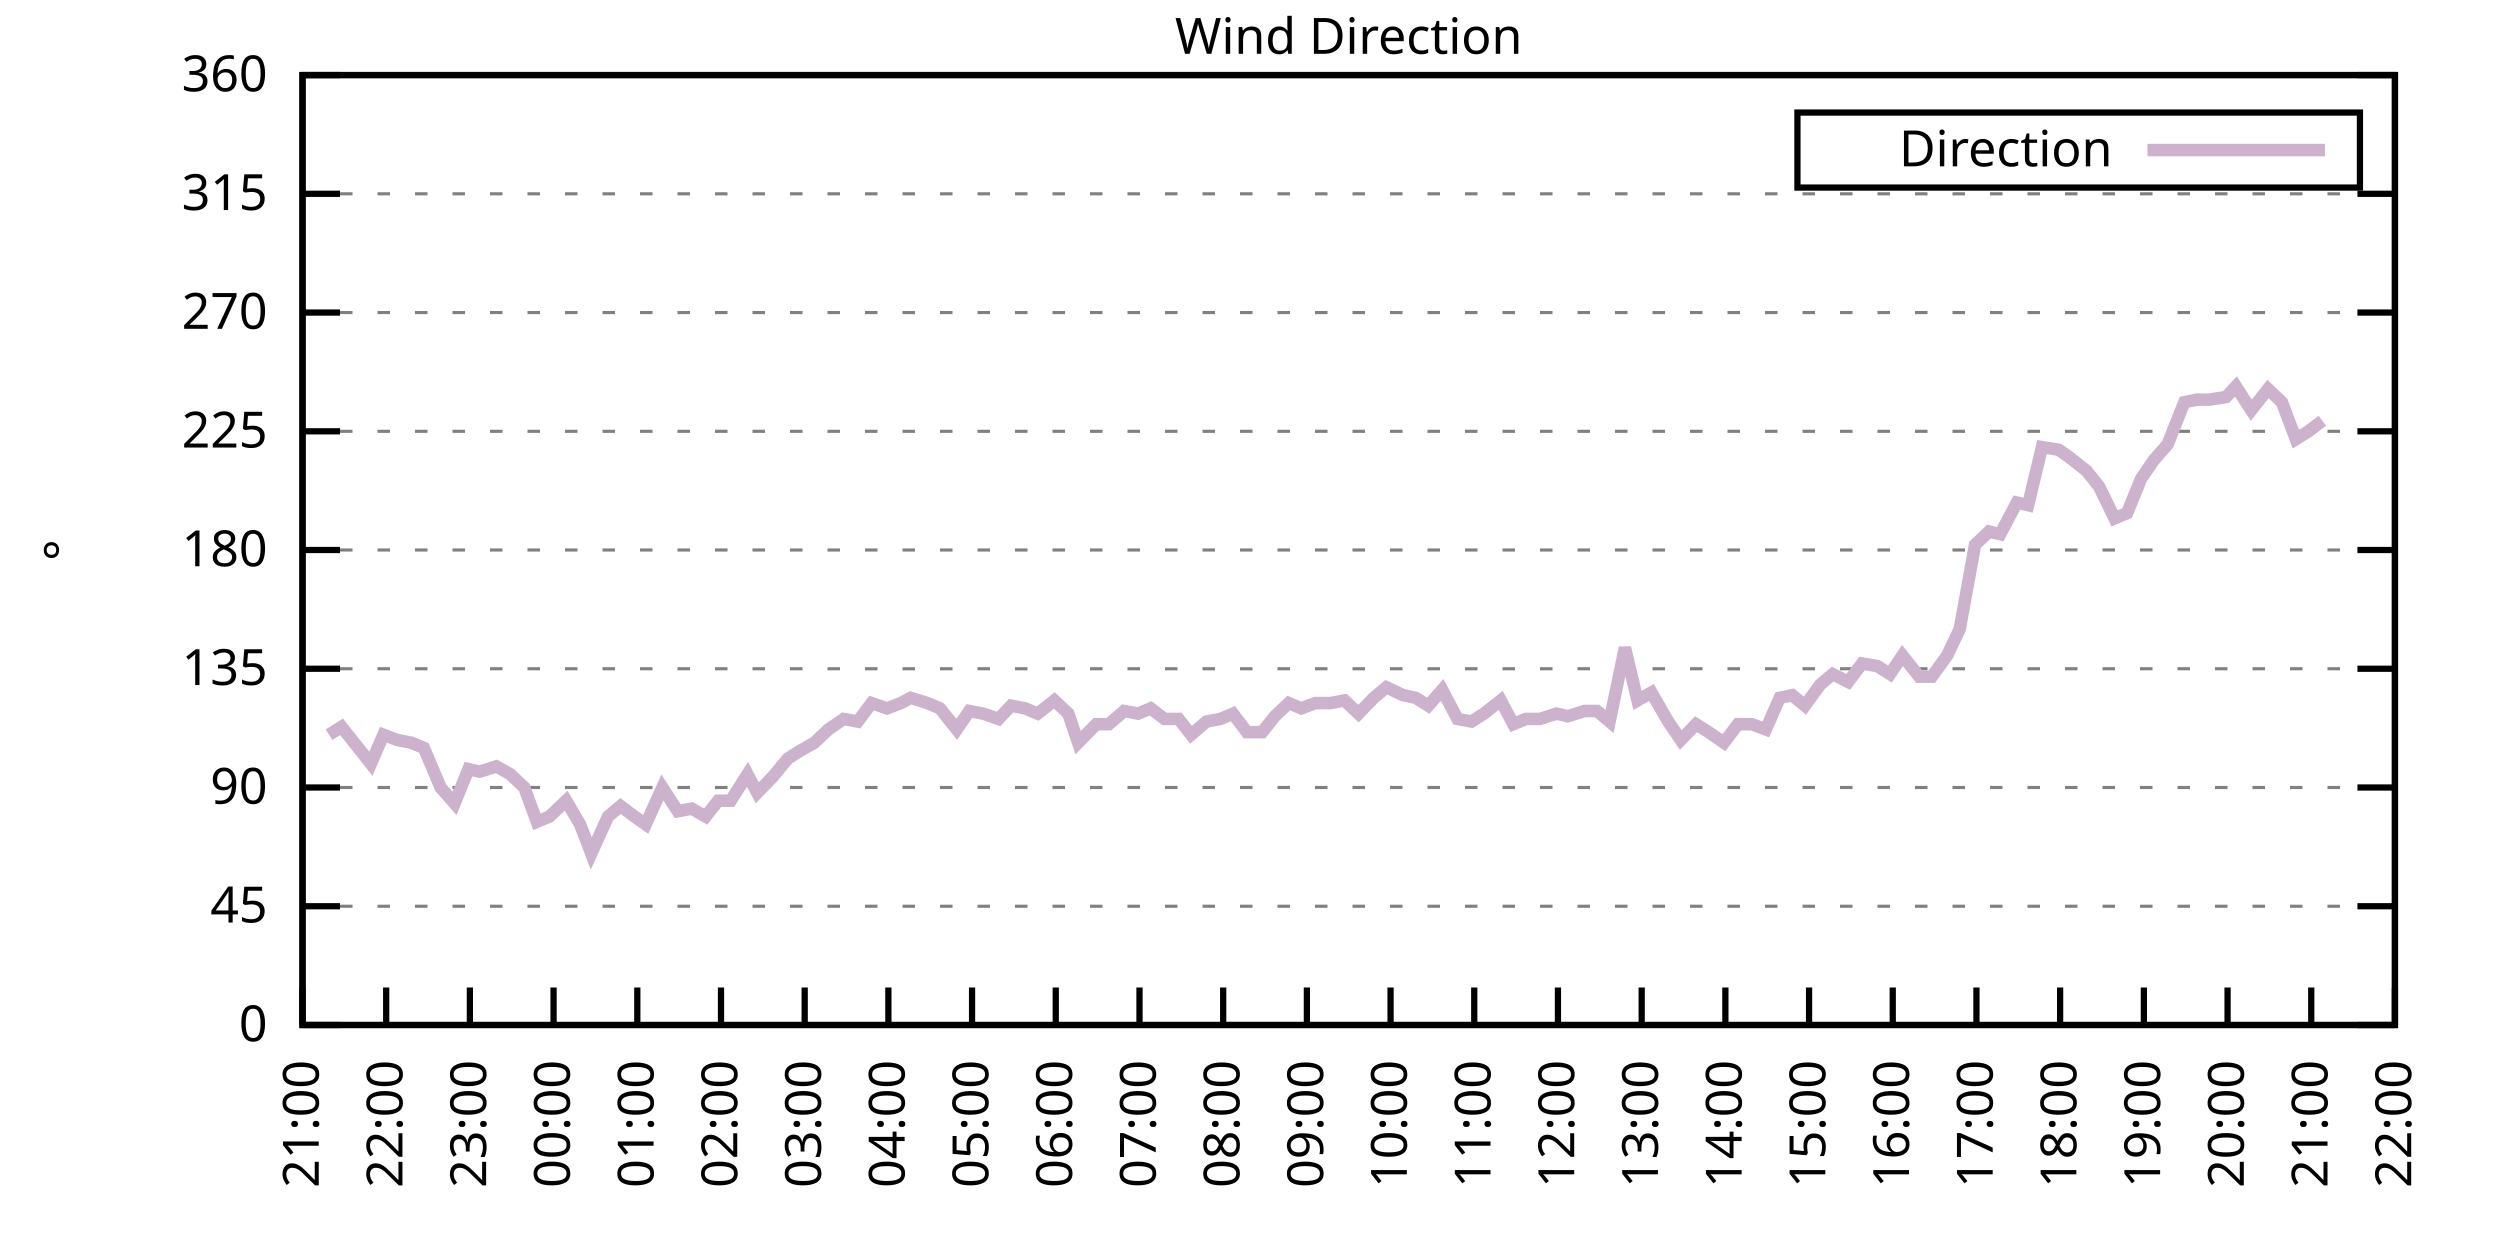
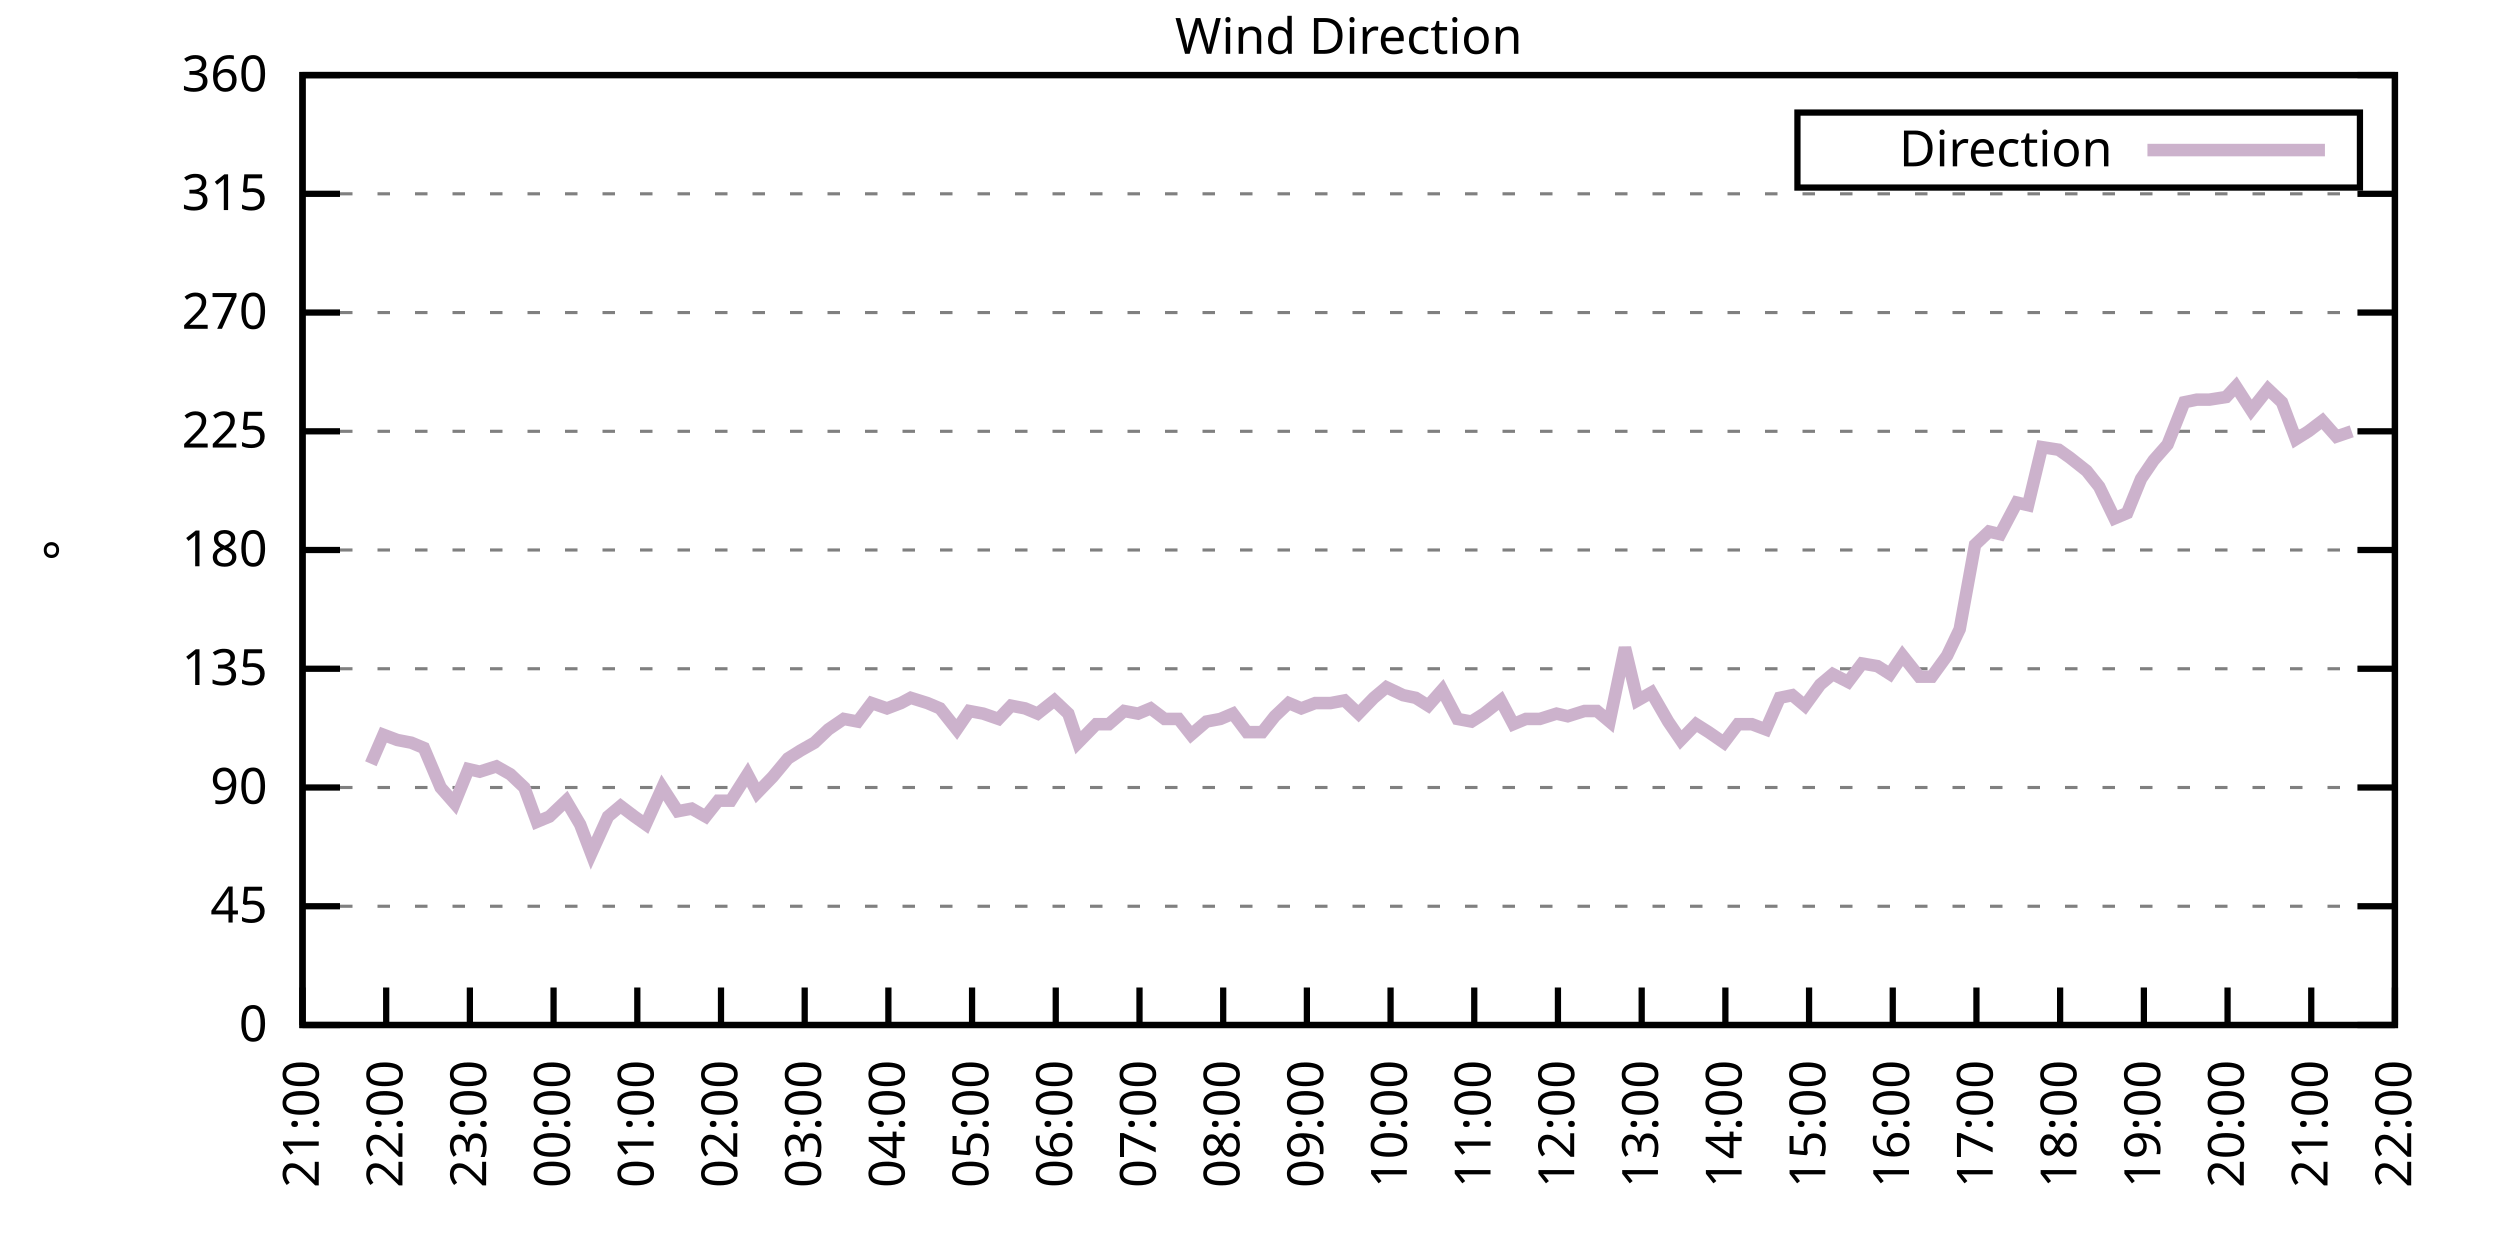
<svg xmlns="http://www.w3.org/2000/svg" xmlns:xlink="http://www.w3.org/1999/xlink" width="400" height="200" viewBox="0 0 400 200">
  <g id="gnuplot_canvas">
    <rect x="0" y="0" width="400" height="200" fill="none" />
    <defs>
      <circle id="gpDot" r="0.5" stroke-width="0.5" stroke="currentColor" />
      <path id="gpPt0" stroke-width="0.333" stroke="currentColor" d="M-1,0 h2 M0,-1 v2" />
      <path id="gpPt1" stroke-width="0.333" stroke="currentColor" d="M-1,-1 L1,1 M1,-1 L-1,1" />
      <path id="gpPt2" stroke-width="0.333" stroke="currentColor" d="M-1,0 L1,0 M0,-1 L0,1 M-1,-1 L1,1 M-1,1 L1,-1" />
      <rect id="gpPt3" stroke-width="0.333" stroke="currentColor" x="-1" y="-1" width="2" height="2" />
      <rect id="gpPt4" stroke-width="0.333" stroke="currentColor" fill="currentColor" x="-1" y="-1" width="2" height="2" />
      <circle id="gpPt5" stroke-width="0.333" stroke="currentColor" cx="0" cy="0" r="1" />
      <use xlink:href="#gpPt5" id="gpPt6" fill="currentColor" stroke="none" />
      <path id="gpPt7" stroke-width="0.333" stroke="currentColor" d="M0,-1.33 L-1.33,0.67 L1.33,0.67 z" />
      <use xlink:href="#gpPt7" id="gpPt8" fill="currentColor" stroke="none" />
      <use xlink:href="#gpPt7" id="gpPt9" stroke="currentColor" transform="rotate(180)" />
      <use xlink:href="#gpPt9" id="gpPt10" fill="currentColor" stroke="none" />
      <use xlink:href="#gpPt3" id="gpPt11" stroke="currentColor" transform="rotate(45)" />
      <use xlink:href="#gpPt11" id="gpPt12" fill="currentColor" stroke="none" />
      <path id="gpPt13" stroke-width="0.333" stroke="currentColor" d="M0,1.330 L1.265,0.411 L0.782,-1.067 L-0.782,-1.076 L-1.265,0.411 z" />
      <use xlink:href="#gpPt13" id="gpPt14" fill="currentColor" stroke="none" />
      <filter id="textbox" filterUnits="objectBoundingBox" x="0" y="0" height="1" width="1">
        <feFlood flood-color="white" flood-opacity="1" result="bgnd" />
        <feComposite in="SourceGraphic" in2="bgnd" operator="atop" />
      </filter>
      <filter id="greybox" filterUnits="objectBoundingBox" x="0" y="0" height="1" width="1">
        <feFlood flood-color="lightgrey" flood-opacity="1" result="grey" />
        <feComposite in="SourceGraphic" in2="grey" operator="atop" />
      </filter>
    </defs>
    <g fill="none" color="white" stroke="currentColor" stroke-width="1.00" stroke-linecap="butt" stroke-linejoin="miter">
</g>
    <g fill="none" color="black" stroke="currentColor" stroke-width="1.00" stroke-linecap="butt" stroke-linejoin="miter">
      <g stroke="none" shape-rendering="crispEdges">
        <polygon fill="rgb(255, 255, 255)" points="48.40,164.00 383.18,164.00 383.18,12.02 48.40,12.02 " />
      </g>
    </g>
    <g fill="none" color="black" stroke="currentColor" stroke-width="1.00" stroke-linecap="butt" stroke-linejoin="miter">
</g>
    <g fill="none" color="black" stroke="black" stroke-width="0.50" stroke-linecap="butt" stroke-linejoin="miter">
</g>
    <g fill="none" color="gray" stroke="currentColor" stroke-width="0.50" stroke-linecap="butt" stroke-linejoin="miter">
      <path stroke="gray" stroke-dasharray="2,4" class="gridline" d="M48.40,164.00 L383.19,164.00  " />
    </g>
    <g fill="none" color="gray" stroke="gray" stroke-width="1.00" stroke-linecap="butt" stroke-linejoin="miter">
</g>
    <g fill="none" color="black" stroke="currentColor" stroke-width="1.00" stroke-linecap="butt" stroke-linejoin="miter">
      <path stroke="black" d="M48.40,164.00 L54.40,164.00 M383.19,164.00 L377.19,164.00  " />
      <g transform="translate(42.80,166.60)" stroke="none" fill="black" font-family="Sans" font-size="8.00" text-anchor="end">
        <text>
          <tspan font-family="Sans"> 0</tspan>
        </text>
      </g>
    </g>
    <g fill="none" color="black" stroke="currentColor" stroke-width="1.00" stroke-linecap="butt" stroke-linejoin="miter">
</g>
    <g fill="none" color="black" stroke="black" stroke-width="0.50" stroke-linecap="butt" stroke-linejoin="miter">
</g>
    <g fill="none" color="gray" stroke="currentColor" stroke-width="0.50" stroke-linecap="butt" stroke-linejoin="miter">
      <path stroke="gray" stroke-dasharray="2,4" class="gridline" d="M48.40,145.00 L383.19,145.00  " />
    </g>
    <g fill="none" color="gray" stroke="gray" stroke-width="1.00" stroke-linecap="butt" stroke-linejoin="miter">
</g>
    <g fill="none" color="black" stroke="currentColor" stroke-width="1.00" stroke-linecap="butt" stroke-linejoin="miter">
      <path stroke="black" d="M48.40,145.00 L54.40,145.00 M383.19,145.00 L377.19,145.00  " />
      <g transform="translate(42.80,147.60)" stroke="none" fill="black" font-family="Sans" font-size="8.00" text-anchor="end">
        <text>
          <tspan font-family="Sans"> 45</tspan>
        </text>
      </g>
    </g>
    <g fill="none" color="black" stroke="currentColor" stroke-width="1.00" stroke-linecap="butt" stroke-linejoin="miter">
</g>
    <g fill="none" color="black" stroke="black" stroke-width="0.50" stroke-linecap="butt" stroke-linejoin="miter">
</g>
    <g fill="none" color="gray" stroke="currentColor" stroke-width="0.50" stroke-linecap="butt" stroke-linejoin="miter">
      <path stroke="gray" stroke-dasharray="2,4" class="gridline" d="M48.40,126.00 L383.19,126.00  " />
    </g>
    <g fill="none" color="gray" stroke="gray" stroke-width="1.00" stroke-linecap="butt" stroke-linejoin="miter">
</g>
    <g fill="none" color="black" stroke="currentColor" stroke-width="1.00" stroke-linecap="butt" stroke-linejoin="miter">
      <path stroke="black" d="M48.40,126.00 L54.40,126.00 M383.19,126.00 L377.19,126.00  " />
      <g transform="translate(42.80,128.60)" stroke="none" fill="black" font-family="Sans" font-size="8.00" text-anchor="end">
        <text>
          <tspan font-family="Sans"> 90</tspan>
        </text>
      </g>
    </g>
    <g fill="none" color="black" stroke="currentColor" stroke-width="1.00" stroke-linecap="butt" stroke-linejoin="miter">
</g>
    <g fill="none" color="black" stroke="black" stroke-width="0.50" stroke-linecap="butt" stroke-linejoin="miter">
</g>
    <g fill="none" color="gray" stroke="currentColor" stroke-width="0.50" stroke-linecap="butt" stroke-linejoin="miter">
      <path stroke="gray" stroke-dasharray="2,4" class="gridline" d="M48.40,107.00 L383.19,107.00  " />
    </g>
    <g fill="none" color="gray" stroke="gray" stroke-width="1.00" stroke-linecap="butt" stroke-linejoin="miter">
</g>
    <g fill="none" color="black" stroke="currentColor" stroke-width="1.00" stroke-linecap="butt" stroke-linejoin="miter">
      <path stroke="black" d="M48.40,107.00 L54.40,107.00 M383.19,107.00 L377.19,107.00  " />
      <g transform="translate(42.80,109.60)" stroke="none" fill="black" font-family="Sans" font-size="8.00" text-anchor="end">
        <text>
          <tspan font-family="Sans"> 135</tspan>
        </text>
      </g>
    </g>
    <g fill="none" color="black" stroke="currentColor" stroke-width="1.00" stroke-linecap="butt" stroke-linejoin="miter">
</g>
    <g fill="none" color="black" stroke="black" stroke-width="0.50" stroke-linecap="butt" stroke-linejoin="miter">
</g>
    <g fill="none" color="gray" stroke="currentColor" stroke-width="0.50" stroke-linecap="butt" stroke-linejoin="miter">
      <path stroke="gray" stroke-dasharray="2,4" class="gridline" d="M48.40,88.00 L383.19,88.00  " />
    </g>
    <g fill="none" color="gray" stroke="gray" stroke-width="1.00" stroke-linecap="butt" stroke-linejoin="miter">
</g>
    <g fill="none" color="black" stroke="currentColor" stroke-width="1.00" stroke-linecap="butt" stroke-linejoin="miter">
      <path stroke="black" d="M48.40,88.00 L54.40,88.00 M383.19,88.00 L377.19,88.00  " />
      <g transform="translate(42.80,90.60)" stroke="none" fill="black" font-family="Sans" font-size="8.00" text-anchor="end">
        <text>
          <tspan font-family="Sans"> 180</tspan>
        </text>
      </g>
    </g>
    <g fill="none" color="black" stroke="currentColor" stroke-width="1.00" stroke-linecap="butt" stroke-linejoin="miter">
</g>
    <g fill="none" color="black" stroke="black" stroke-width="0.50" stroke-linecap="butt" stroke-linejoin="miter">
</g>
    <g fill="none" color="gray" stroke="currentColor" stroke-width="0.50" stroke-linecap="butt" stroke-linejoin="miter">
      <path stroke="gray" stroke-dasharray="2,4" class="gridline" d="M48.40,69.01 L383.19,69.01  " />
    </g>
    <g fill="none" color="gray" stroke="gray" stroke-width="1.00" stroke-linecap="butt" stroke-linejoin="miter">
</g>
    <g fill="none" color="black" stroke="currentColor" stroke-width="1.00" stroke-linecap="butt" stroke-linejoin="miter">
      <path stroke="black" d="M48.40,69.01 L54.40,69.01 M383.19,69.01 L377.19,69.01  " />
      <g transform="translate(42.80,71.61)" stroke="none" fill="black" font-family="Sans" font-size="8.00" text-anchor="end">
        <text>
          <tspan font-family="Sans"> 225</tspan>
        </text>
      </g>
    </g>
    <g fill="none" color="black" stroke="currentColor" stroke-width="1.00" stroke-linecap="butt" stroke-linejoin="miter">
</g>
    <g fill="none" color="black" stroke="black" stroke-width="0.50" stroke-linecap="butt" stroke-linejoin="miter">
</g>
    <g fill="none" color="gray" stroke="currentColor" stroke-width="0.50" stroke-linecap="butt" stroke-linejoin="miter">
      <path stroke="gray" stroke-dasharray="2,4" class="gridline" d="M48.40,50.01 L383.19,50.01  " />
    </g>
    <g fill="none" color="gray" stroke="gray" stroke-width="1.00" stroke-linecap="butt" stroke-linejoin="miter">
</g>
    <g fill="none" color="black" stroke="currentColor" stroke-width="1.00" stroke-linecap="butt" stroke-linejoin="miter">
      <path stroke="black" d="M48.40,50.01 L54.40,50.01 M383.19,50.01 L377.19,50.01  " />
      <g transform="translate(42.80,52.61)" stroke="none" fill="black" font-family="Sans" font-size="8.00" text-anchor="end">
        <text>
          <tspan font-family="Sans"> 270</tspan>
        </text>
      </g>
    </g>
    <g fill="none" color="black" stroke="currentColor" stroke-width="1.00" stroke-linecap="butt" stroke-linejoin="miter">
</g>
    <g fill="none" color="black" stroke="black" stroke-width="0.50" stroke-linecap="butt" stroke-linejoin="miter">
</g>
    <g fill="none" color="gray" stroke="currentColor" stroke-width="0.50" stroke-linecap="butt" stroke-linejoin="miter">
      <path stroke="gray" stroke-dasharray="2,4" class="gridline" d="M48.40,31.01 L383.19,31.01  " />
    </g>
    <g fill="none" color="gray" stroke="gray" stroke-width="1.00" stroke-linecap="butt" stroke-linejoin="miter">
</g>
    <g fill="none" color="black" stroke="currentColor" stroke-width="1.00" stroke-linecap="butt" stroke-linejoin="miter">
      <path stroke="black" d="M48.40,31.01 L54.40,31.01 M383.19,31.01 L377.19,31.01  " />
      <g transform="translate(42.80,33.61)" stroke="none" fill="black" font-family="Sans" font-size="8.00" text-anchor="end">
        <text>
          <tspan font-family="Sans"> 315</tspan>
        </text>
      </g>
    </g>
    <g fill="none" color="black" stroke="currentColor" stroke-width="1.00" stroke-linecap="butt" stroke-linejoin="miter">
</g>
    <g fill="none" color="black" stroke="black" stroke-width="0.50" stroke-linecap="butt" stroke-linejoin="miter">
</g>
    <g fill="none" color="gray" stroke="currentColor" stroke-width="0.50" stroke-linecap="butt" stroke-linejoin="miter">
      <path stroke="gray" stroke-dasharray="2,4" class="gridline" d="M48.40,12.01 L383.19,12.01  " />
    </g>
    <g fill="none" color="gray" stroke="gray" stroke-width="1.00" stroke-linecap="butt" stroke-linejoin="miter">
</g>
    <g fill="none" color="black" stroke="currentColor" stroke-width="1.00" stroke-linecap="butt" stroke-linejoin="miter">
      <path stroke="black" d="M48.40,12.01 L54.40,12.01 M383.19,12.01 L377.19,12.01  " />
      <g transform="translate(42.80,14.61)" stroke="none" fill="black" font-family="Sans" font-size="8.00" text-anchor="end">
        <text>
          <tspan font-family="Sans"> 360</tspan>
        </text>
      </g>
    </g>
    <g fill="none" color="black" stroke="currentColor" stroke-width="1.00" stroke-linecap="butt" stroke-linejoin="miter">
      <path stroke="black" d="M48.40,164.00 L48.40,158.00  " />
      <g transform="translate(51.00,169.60) rotate(270.00)" stroke="none" fill="black" font-family="Sans" font-size="8.00" text-anchor="end">
        <text>
          <tspan font-family="Sans">21:00</tspan>
        </text>
      </g>
    </g>
    <g fill="none" color="black" stroke="currentColor" stroke-width="1.00" stroke-linecap="butt" stroke-linejoin="miter">
      <path stroke="black" d="M61.79,164.00 L61.79,158.00  " />
      <g transform="translate(64.39,169.60) rotate(270.00)" stroke="none" fill="black" font-family="Sans" font-size="8.00" text-anchor="end">
        <text>
          <tspan font-family="Sans">22:00</tspan>
        </text>
      </g>
    </g>
    <g fill="none" color="black" stroke="currentColor" stroke-width="1.00" stroke-linecap="butt" stroke-linejoin="miter">
      <path stroke="black" d="M75.18,164.00 L75.18,158.00  " />
      <g transform="translate(77.78,169.60) rotate(270.00)" stroke="none" fill="black" font-family="Sans" font-size="8.00" text-anchor="end">
        <text>
          <tspan font-family="Sans">23:00</tspan>
        </text>
      </g>
    </g>
    <g fill="none" color="black" stroke="currentColor" stroke-width="1.00" stroke-linecap="butt" stroke-linejoin="miter">
      <path stroke="black" d="M88.57,164.00 L88.57,158.00  " />
      <g transform="translate(91.17,169.60) rotate(270.00)" stroke="none" fill="black" font-family="Sans" font-size="8.00" text-anchor="end">
        <text>
          <tspan font-family="Sans">00:00</tspan>
        </text>
      </g>
    </g>
    <g fill="none" color="black" stroke="currentColor" stroke-width="1.00" stroke-linecap="butt" stroke-linejoin="miter">
      <path stroke="black" d="M101.97,164.00 L101.97,158.00  " />
      <g transform="translate(104.57,169.60) rotate(270.00)" stroke="none" fill="black" font-family="Sans" font-size="8.00" text-anchor="end">
        <text>
          <tspan font-family="Sans">01:00</tspan>
        </text>
      </g>
    </g>
    <g fill="none" color="black" stroke="currentColor" stroke-width="1.00" stroke-linecap="butt" stroke-linejoin="miter">
      <path stroke="black" d="M115.36,164.00 L115.36,158.00  " />
      <g transform="translate(117.96,169.60) rotate(270.00)" stroke="none" fill="black" font-family="Sans" font-size="8.00" text-anchor="end">
        <text>
          <tspan font-family="Sans">02:00</tspan>
        </text>
      </g>
    </g>
    <g fill="none" color="black" stroke="currentColor" stroke-width="1.00" stroke-linecap="butt" stroke-linejoin="miter">
      <path stroke="black" d="M128.75,164.00 L128.75,158.00  " />
      <g transform="translate(131.35,169.60) rotate(270.00)" stroke="none" fill="black" font-family="Sans" font-size="8.00" text-anchor="end">
        <text>
          <tspan font-family="Sans">03:00</tspan>
        </text>
      </g>
    </g>
    <g fill="none" color="black" stroke="currentColor" stroke-width="1.00" stroke-linecap="butt" stroke-linejoin="miter">
      <path stroke="black" d="M142.14,164.00 L142.14,158.00  " />
      <g transform="translate(144.74,169.60) rotate(270.00)" stroke="none" fill="black" font-family="Sans" font-size="8.00" text-anchor="end">
        <text>
          <tspan font-family="Sans">04:00</tspan>
        </text>
      </g>
    </g>
    <g fill="none" color="black" stroke="currentColor" stroke-width="1.00" stroke-linecap="butt" stroke-linejoin="miter">
      <path stroke="black" d="M155.53,164.00 L155.53,158.00  " />
      <g transform="translate(158.13,169.60) rotate(270.00)" stroke="none" fill="black" font-family="Sans" font-size="8.00" text-anchor="end">
        <text>
          <tspan font-family="Sans">05:00</tspan>
        </text>
      </g>
    </g>
    <g fill="none" color="black" stroke="currentColor" stroke-width="1.00" stroke-linecap="butt" stroke-linejoin="miter">
      <path stroke="black" d="M168.92,164.00 L168.92,158.00  " />
      <g transform="translate(171.52,169.60) rotate(270.00)" stroke="none" fill="black" font-family="Sans" font-size="8.00" text-anchor="end">
        <text>
          <tspan font-family="Sans">06:00</tspan>
        </text>
      </g>
    </g>
    <g fill="none" color="black" stroke="currentColor" stroke-width="1.00" stroke-linecap="butt" stroke-linejoin="miter">
      <path stroke="black" d="M182.32,164.00 L182.32,158.00  " />
      <g transform="translate(184.92,169.60) rotate(270.00)" stroke="none" fill="black" font-family="Sans" font-size="8.00" text-anchor="end">
        <text>
          <tspan font-family="Sans">07:00</tspan>
        </text>
      </g>
    </g>
    <g fill="none" color="black" stroke="currentColor" stroke-width="1.00" stroke-linecap="butt" stroke-linejoin="miter">
      <path stroke="black" d="M195.71,164.00 L195.71,158.00  " />
      <g transform="translate(198.31,169.60) rotate(270.00)" stroke="none" fill="black" font-family="Sans" font-size="8.00" text-anchor="end">
        <text>
          <tspan font-family="Sans">08:00</tspan>
        </text>
      </g>
    </g>
    <g fill="none" color="black" stroke="currentColor" stroke-width="1.00" stroke-linecap="butt" stroke-linejoin="miter">
      <path stroke="black" d="M209.10,164.00 L209.10,158.00  " />
      <g transform="translate(211.70,169.60) rotate(270.00)" stroke="none" fill="black" font-family="Sans" font-size="8.00" text-anchor="end">
        <text>
          <tspan font-family="Sans">09:00</tspan>
        </text>
      </g>
    </g>
    <g fill="none" color="black" stroke="currentColor" stroke-width="1.00" stroke-linecap="butt" stroke-linejoin="miter">
      <path stroke="black" d="M222.49,164.00 L222.49,158.00  " />
      <g transform="translate(225.09,169.60) rotate(270.00)" stroke="none" fill="black" font-family="Sans" font-size="8.00" text-anchor="end">
        <text>
          <tspan font-family="Sans">10:00</tspan>
        </text>
      </g>
    </g>
    <g fill="none" color="black" stroke="currentColor" stroke-width="1.00" stroke-linecap="butt" stroke-linejoin="miter">
      <path stroke="black" d="M235.88,164.00 L235.88,158.00  " />
      <g transform="translate(238.48,169.60) rotate(270.00)" stroke="none" fill="black" font-family="Sans" font-size="8.00" text-anchor="end">
        <text>
          <tspan font-family="Sans">11:00</tspan>
        </text>
      </g>
    </g>
    <g fill="none" color="black" stroke="currentColor" stroke-width="1.00" stroke-linecap="butt" stroke-linejoin="miter">
      <path stroke="black" d="M249.27,164.00 L249.27,158.00  " />
      <g transform="translate(251.87,169.60) rotate(270.00)" stroke="none" fill="black" font-family="Sans" font-size="8.00" text-anchor="end">
        <text>
          <tspan font-family="Sans">12:00</tspan>
        </text>
      </g>
    </g>
    <g fill="none" color="black" stroke="currentColor" stroke-width="1.00" stroke-linecap="butt" stroke-linejoin="miter">
      <path stroke="black" d="M262.67,164.00 L262.67,158.00  " />
      <g transform="translate(265.27,169.60) rotate(270.00)" stroke="none" fill="black" font-family="Sans" font-size="8.00" text-anchor="end">
        <text>
          <tspan font-family="Sans">13:00</tspan>
        </text>
      </g>
    </g>
    <g fill="none" color="black" stroke="currentColor" stroke-width="1.00" stroke-linecap="butt" stroke-linejoin="miter">
      <path stroke="black" d="M276.06,164.00 L276.06,158.00  " />
      <g transform="translate(278.66,169.60) rotate(270.00)" stroke="none" fill="black" font-family="Sans" font-size="8.00" text-anchor="end">
        <text>
          <tspan font-family="Sans">14:00</tspan>
        </text>
      </g>
    </g>
    <g fill="none" color="black" stroke="currentColor" stroke-width="1.00" stroke-linecap="butt" stroke-linejoin="miter">
      <path stroke="black" d="M289.45,164.00 L289.45,158.00  " />
      <g transform="translate(292.05,169.60) rotate(270.00)" stroke="none" fill="black" font-family="Sans" font-size="8.00" text-anchor="end">
        <text>
          <tspan font-family="Sans">15:00</tspan>
        </text>
      </g>
    </g>
    <g fill="none" color="black" stroke="currentColor" stroke-width="1.00" stroke-linecap="butt" stroke-linejoin="miter">
      <path stroke="black" d="M302.84,164.00 L302.84,158.00  " />
      <g transform="translate(305.44,169.60) rotate(270.00)" stroke="none" fill="black" font-family="Sans" font-size="8.00" text-anchor="end">
        <text>
          <tspan font-family="Sans">16:00</tspan>
        </text>
      </g>
    </g>
    <g fill="none" color="black" stroke="currentColor" stroke-width="1.00" stroke-linecap="butt" stroke-linejoin="miter">
      <path stroke="black" d="M316.23,164.00 L316.23,158.00  " />
      <g transform="translate(318.83,169.60) rotate(270.00)" stroke="none" fill="black" font-family="Sans" font-size="8.00" text-anchor="end">
        <text>
          <tspan font-family="Sans">17:00</tspan>
        </text>
      </g>
    </g>
    <g fill="none" color="black" stroke="currentColor" stroke-width="1.00" stroke-linecap="butt" stroke-linejoin="miter">
      <path stroke="black" d="M329.62,164.00 L329.62,158.00  " />
      <g transform="translate(332.22,169.60) rotate(270.00)" stroke="none" fill="black" font-family="Sans" font-size="8.00" text-anchor="end">
        <text>
          <tspan font-family="Sans">18:00</tspan>
        </text>
      </g>
    </g>
    <g fill="none" color="black" stroke="currentColor" stroke-width="1.00" stroke-linecap="butt" stroke-linejoin="miter">
      <path stroke="black" d="M343.02,164.00 L343.02,158.00  " />
      <g transform="translate(345.62,169.60) rotate(270.00)" stroke="none" fill="black" font-family="Sans" font-size="8.00" text-anchor="end">
        <text>
          <tspan font-family="Sans">19:00</tspan>
        </text>
      </g>
    </g>
    <g fill="none" color="black" stroke="currentColor" stroke-width="1.00" stroke-linecap="butt" stroke-linejoin="miter">
      <path stroke="black" d="M356.41,164.00 L356.41,158.00  " />
      <g transform="translate(359.01,169.60) rotate(270.00)" stroke="none" fill="black" font-family="Sans" font-size="8.00" text-anchor="end">
        <text>
          <tspan font-family="Sans">20:00</tspan>
        </text>
      </g>
    </g>
    <g fill="none" color="black" stroke="currentColor" stroke-width="1.00" stroke-linecap="butt" stroke-linejoin="miter">
      <path stroke="black" d="M369.80,164.00 L369.80,158.00  " />
      <g transform="translate(372.40,169.60) rotate(270.00)" stroke="none" fill="black" font-family="Sans" font-size="8.00" text-anchor="end">
        <text>
          <tspan font-family="Sans">21:00</tspan>
        </text>
      </g>
    </g>
    <g fill="none" color="black" stroke="currentColor" stroke-width="1.00" stroke-linecap="butt" stroke-linejoin="miter">
      <path stroke="black" d="M383.19,164.00 L383.19,158.00  " />
      <g transform="translate(385.79,169.60) rotate(270.00)" stroke="none" fill="black" font-family="Sans" font-size="8.00" text-anchor="end">
        <text>
          <tspan font-family="Sans">22:00</tspan>
        </text>
      </g>
    </g>
    <g fill="none" color="black" stroke="currentColor" stroke-width="1.00" stroke-linecap="butt" stroke-linejoin="miter">
</g>
    <g fill="none" color="black" stroke="currentColor" stroke-width="1.00" stroke-linecap="butt" stroke-linejoin="miter">
      <path stroke="black" d="M48.40,12.01 L48.40,164.00 L383.19,164.00 L383.19,12.01 L48.40,12.01 Z  " />
    </g>
    <g fill="none" color="black" stroke="currentColor" stroke-width="1.00" stroke-linecap="butt" stroke-linejoin="miter">
</g>
    <g fill="none" color="black" stroke="currentColor" stroke-width="1.00" stroke-linecap="butt" stroke-linejoin="miter">
      <path stroke="black" d="M287.59,30.01 L287.59,18.01 L377.59,18.01 L377.59,30.01 L287.59,30.01 Z  " />
    </g>
    <g id="Wind_direction_plot_1">
      <g fill="none" color="white" stroke="black" stroke-width="2.00" stroke-linecap="butt" stroke-linejoin="miter">
</g>
      <g fill="none" color="black" stroke="currentColor" stroke-width="2.00" stroke-linecap="butt" stroke-linejoin="miter">
        <g transform="translate(337.99,26.61)" stroke="none" fill="black" font-family="Sans" font-size="8.00" text-anchor="end">
          <text>
            <tspan font-family="Sans">Direction</tspan>
          </text>
        </g>
      </g>
      <g fill="none" color="black" stroke="currentColor" stroke-width="2.00" stroke-linecap="butt" stroke-linejoin="miter">
-         <path stroke="rgb(204, 178, 204)" d="M343.59,24.01 L371.99,24.01 M52.64,117.56 L54.65,116.29 L59.34,122.20 L61.35,117.56 L63.58,118.40 L65.81,118.83   L67.82,119.67 L70.50,126.00 L72.73,128.54 L74.96,123.05 L76.75,123.47 L79.42,122.62 L81.66,123.89 L83.89,126.00   L85.90,131.49 L87.91,130.65 L90.58,128.11 L92.82,131.91 L94.60,136.56 L97.28,130.65 L99.29,128.96 L101.52,130.65   L103.31,131.91 L105.98,126.00 L108.44,129.80 L110.67,129.38 L112.90,130.65 L114.91,128.11 L116.92,128.11 L119.60,123.89   L121.16,126.85 L123.62,124.31 L126.07,121.36 L128.08,120.09 L130.31,118.83 L132.54,116.71 L135.00,115.03 L137.23,115.45   L139.46,112.49 L141.92,113.34 L144.15,112.49 L145.71,111.65 L148.39,112.49 L150.40,113.34 L153.08,116.71 L155.09,113.76   L157.32,114.18 L159.77,115.03 L161.78,112.91 L164.01,113.34 L166.02,114.18 L168.70,112.07 L170.93,114.18 L172.50,118.83   L175.40,115.87 L177.41,115.87 L179.86,113.76 L182.09,114.18 L184.10,113.34 L186.33,115.03 L188.57,115.03 L190.57,117.56   L193.03,115.45 L195.26,115.03 L197.27,114.18 L199.50,117.14 L201.96,117.14 L203.97,114.60 L206.20,112.49 L208.21,113.34   L210.44,112.49 L212.89,112.49 L215.13,112.07 L217.36,114.18 L219.81,111.65 L221.82,109.96 L224.50,111.23 L226.51,111.65   L228.52,112.91 L230.75,110.38 L233.20,115.03 L235.44,115.45 L237.44,114.18 L240.12,112.07 L242.13,115.87 L244.14,115.03   L246.37,115.03 L249.05,114.18 L250.84,114.60 L253.51,113.76 L255.52,113.76 L257.53,115.45 L259.99,103.63 L262.00,112.07   L264.23,110.80 L266.91,115.45 L268.92,118.40 L271.37,115.87 L273.38,117.14 L275.83,118.83 L278.07,115.87 L280.30,115.87   L282.53,116.71 L284.76,111.65 L286.77,111.23 L288.78,112.91 L291.23,109.54 L293.24,107.85 L295.70,109.11 L297.93,106.16   L300.39,106.58 L302.39,107.85 L304.40,104.89 L307.08,108.27 L309.09,108.27 L311.54,104.89 L313.55,100.67 L316.01,87.16   L318.24,85.05 L320.03,85.47 L322.70,80.41 L324.49,80.83 L326.72,71.54 L329.40,71.96 L331.19,73.23 L333.86,75.34   L335.87,77.87 L338.33,82.94 L340.34,82.09 L342.57,76.61 L344.58,73.65 L346.81,71.12 L349.49,64.36 L351.50,63.94   L353.51,63.94 L356.18,63.52 L357.75,61.83 L360.20,65.63 L362.88,62.25 L365.11,64.36 L367.34,70.27 L369.35,69.01   L371.58,67.32  " />
+         <path stroke="rgb(204, 178, 204)" d="M343.59,24.01 L371.99,24.01 M59.34,122.20 L61.35,117.56 L63.58,118.40 L65.81,118.83 L67.82,119.67 L70.50,126.00   L72.73,128.54 L74.96,123.05 L76.75,123.47 L79.42,122.62 L81.66,123.89 L83.89,126.00 L85.90,131.49 L87.91,130.65   L90.58,128.11 L92.82,131.91 L94.60,136.56 L97.28,130.65 L99.29,128.96 L101.52,130.65 L103.31,131.91 L105.98,126.00   L108.44,129.80 L110.67,129.38 L112.90,130.65 L114.91,128.11 L116.92,128.11 L119.60,123.89 L121.16,126.85 L123.62,124.31   L126.07,121.36 L128.08,120.09 L130.31,118.83 L132.54,116.71 L135.00,115.03 L137.23,115.45 L139.46,112.49 L141.92,113.34   L144.15,112.49 L145.71,111.65 L148.39,112.49 L150.40,113.34 L153.08,116.71 L155.09,113.76 L157.32,114.18 L159.77,115.03   L161.78,112.91 L164.01,113.34 L166.02,114.18 L168.70,112.07 L170.93,114.18 L172.50,118.83 L175.40,115.87 L177.41,115.87   L179.86,113.76 L182.09,114.18 L184.10,113.34 L186.33,115.03 L188.57,115.03 L190.57,117.56 L193.03,115.45 L195.26,115.03   L197.27,114.18 L199.50,117.14 L201.96,117.14 L203.97,114.60 L206.20,112.49 L208.21,113.34 L210.44,112.49 L212.89,112.49   L215.13,112.07 L217.36,114.18 L219.81,111.65 L221.82,109.96 L224.50,111.23 L226.51,111.65 L228.52,112.91 L230.75,110.38   L233.20,115.03 L235.44,115.45 L237.44,114.18 L240.12,112.07 L242.13,115.87 L244.14,115.03 L246.37,115.03 L249.05,114.18   L250.84,114.60 L253.51,113.76 L255.52,113.76 L257.53,115.45 L259.99,103.63 L262.00,112.07 L264.23,110.80 L266.91,115.45   L268.92,118.40 L271.37,115.87 L273.38,117.14 L275.83,118.83 L278.07,115.87 L280.30,115.87 L282.53,116.71 L284.76,111.65   L286.77,111.23 L288.78,112.91 L291.23,109.54 L293.24,107.85 L295.70,109.11 L297.93,106.16 L300.39,106.58 L302.39,107.85   L304.40,104.89 L307.08,108.27 L309.09,108.27 L311.54,104.89 L313.55,100.67 L316.01,87.16 L318.24,85.05 L320.03,85.47   L322.70,80.41 L324.49,80.83 L326.72,71.54 L329.40,71.96 L331.19,73.23 L333.86,75.34 L335.87,77.87 L338.33,82.94   L340.34,82.09 L342.57,76.61 L344.58,73.65 L346.81,71.12 L349.49,64.36 L351.50,63.94 L353.51,63.94 L356.18,63.52   L357.75,61.83 L360.20,65.63 L362.88,62.25 L365.11,64.36 L367.34,70.27 L369.35,69.01 L371.58,67.32 L373.82,69.85   L376.27,69.01  " />
      </g>
    </g>
    <g fill="none" color="black" stroke="currentColor" stroke-width="2.00" stroke-linecap="butt" stroke-linejoin="miter">
</g>
    <g fill="none" color="black" stroke="black" stroke-width="1.00" stroke-linecap="butt" stroke-linejoin="miter">
</g>
    <g fill="none" color="black" stroke="currentColor" stroke-width="1.00" stroke-linecap="butt" stroke-linejoin="miter">
      <path stroke="black" d="M48.40,12.01 L48.40,164.00 L383.19,164.00 L383.19,12.01 L48.40,12.01 Z  " />
      <g transform="translate(12.80,88.01) rotate(270.00)" stroke="none" fill="black" font-family="Sans" font-size="8.00" text-anchor="middle">
        <text>
          <tspan font-family="Sans">°</tspan>
        </text>
      </g>
    </g>
    <g fill="none" color="black" stroke="currentColor" stroke-width="1.00" stroke-linecap="butt" stroke-linejoin="miter">
</g>
    <g fill="none" color="black" stroke="currentColor" stroke-width="1.00" stroke-linecap="butt" stroke-linejoin="miter">
      <g transform="translate(215.79,8.61)" stroke="none" fill="black" font-family="Sans" font-size="8.00" text-anchor="middle">
        <text>
          <tspan font-family="Sans">Wind Direction</tspan>
        </text>
      </g>
    </g>
    <g fill="none" color="black" stroke="currentColor" stroke-width="1.00" stroke-linecap="butt" stroke-linejoin="miter">
</g>
  </g>
</svg>
